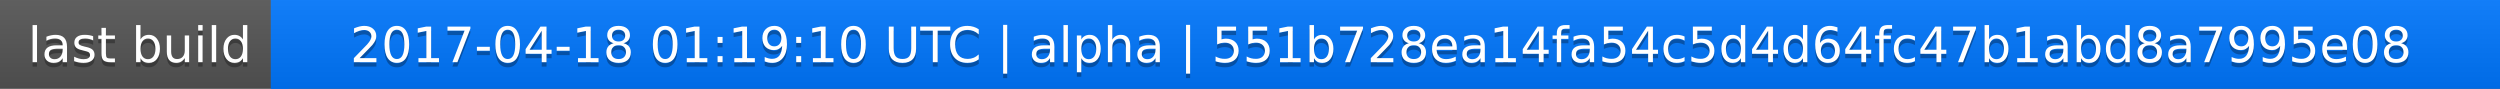
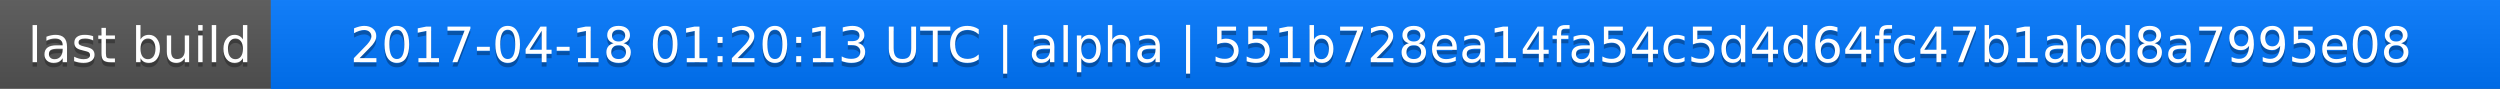
<svg xmlns="http://www.w3.org/2000/svg" width="563" height="20">
  <linearGradient id="a" x2="0" y2="100%">
    <stop offset="0" stop-color="#bbb" stop-opacity=".1" />
    <stop offset="1" stop-opacity=".1" />
  </linearGradient>
  <rect rx="0" width="563" height="20" fill="#555" />
  <rect rx="0" x="61" width="502" height="20" fill="#07f" />
  <path fill="#07f" d="M61 0h4v20h-4z" />
  <rect rx="0" width="563" height="20" fill="url(#a)" />
  <g fill="#fff" text-anchor="middle" font-family="DejaVu Sans,Verdana,Geneva,sans-serif" font-size="11">
    <text x="31.5" y="15" fill="#010101" fill-opacity=".3">last build</text>
    <text x="31.5" y="14">last build</text>
-     <text x="311" y="15" fill="#010101" fill-opacity=".3">2017-04-18 01:19:10 UTC | alpha | 551b728ea14fa54c5d4d64fc47b1abd8a7995e08</text>
-     <text x="311" y="14">2017-04-18 01:19:10 UTC | alpha | 551b728ea14fa54c5d4d64fc47b1abd8a7995e08</text>
+     <text x="311" y="15" fill="#010101" fill-opacity=".3">2017-04-18 01:20:13 UTC | alpha | 551b728ea14fa54c5d4d64fc47b1abd8a7995e08</text>
+     <text x="311" y="14">2017-04-18 01:20:13 UTC | alpha | 551b728ea14fa54c5d4d64fc47b1abd8a7995e08</text>
  </g>
</svg>
